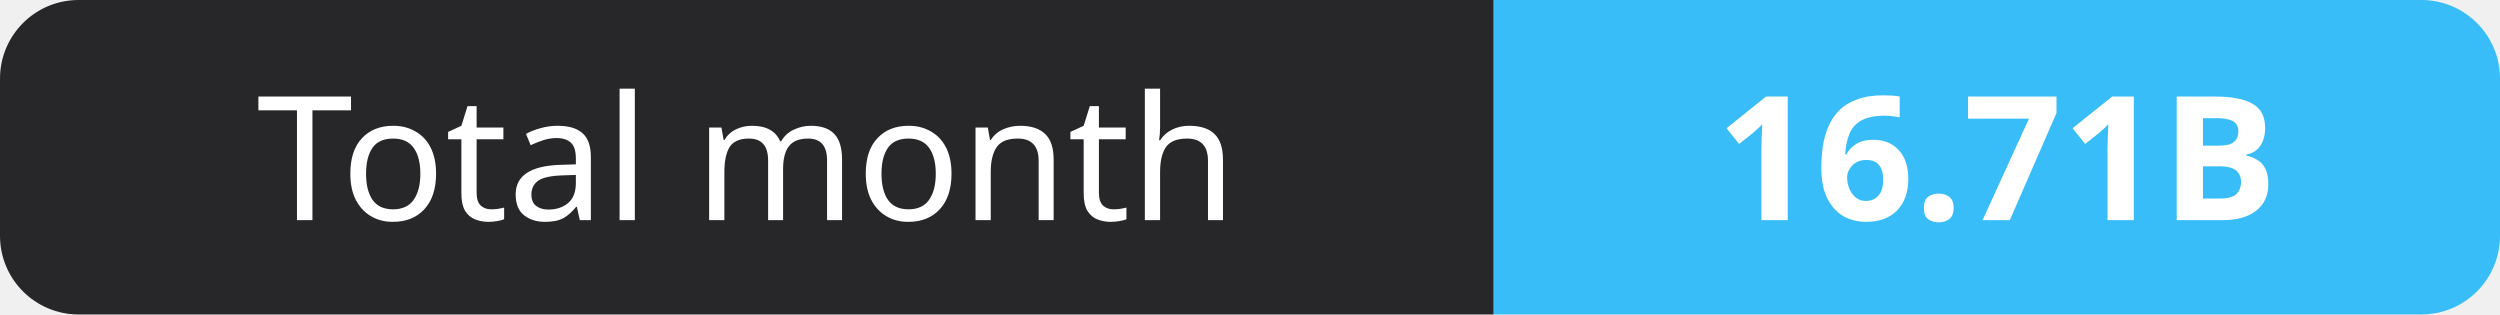
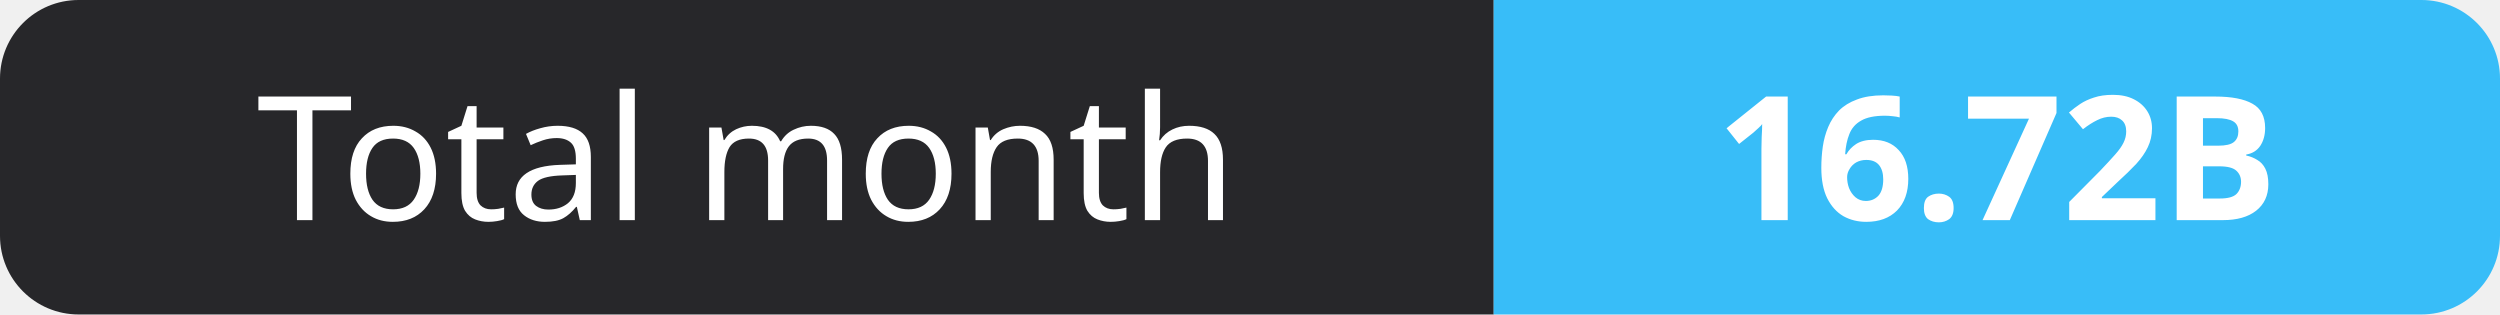
- <svg xmlns="http://www.w3.org/2000/svg" width="159" height="20" role="img" aria-label="Total month: 16.71B">
+ <svg xmlns="http://www.w3.org/2000/svg" width="159" height="20" role="img" aria-label="Total month: 16.72B">
  <clipPath id="r">
    <rect width="159" height="20" rx="5" fill="#fff" />
  </clipPath>
  <g clip-path="url(#r)">
    <rect width="95" height="20" fill="#27272a" />
    <rect x="95" width="64" height="20" fill="#38bdf8" />
  </g>
  <g fill="#fff" text-anchor="middle" font-family="Verdana,Geneva,sans-serif" font-size="11">
    <text x="47.5" y="14">Total month</text>
-     <text x="127.0" y="14" font-weight="700">16.71B</text>
+     <text x="127.0" y="14" font-weight="700">16.72B</text>
  </g>
</svg>
